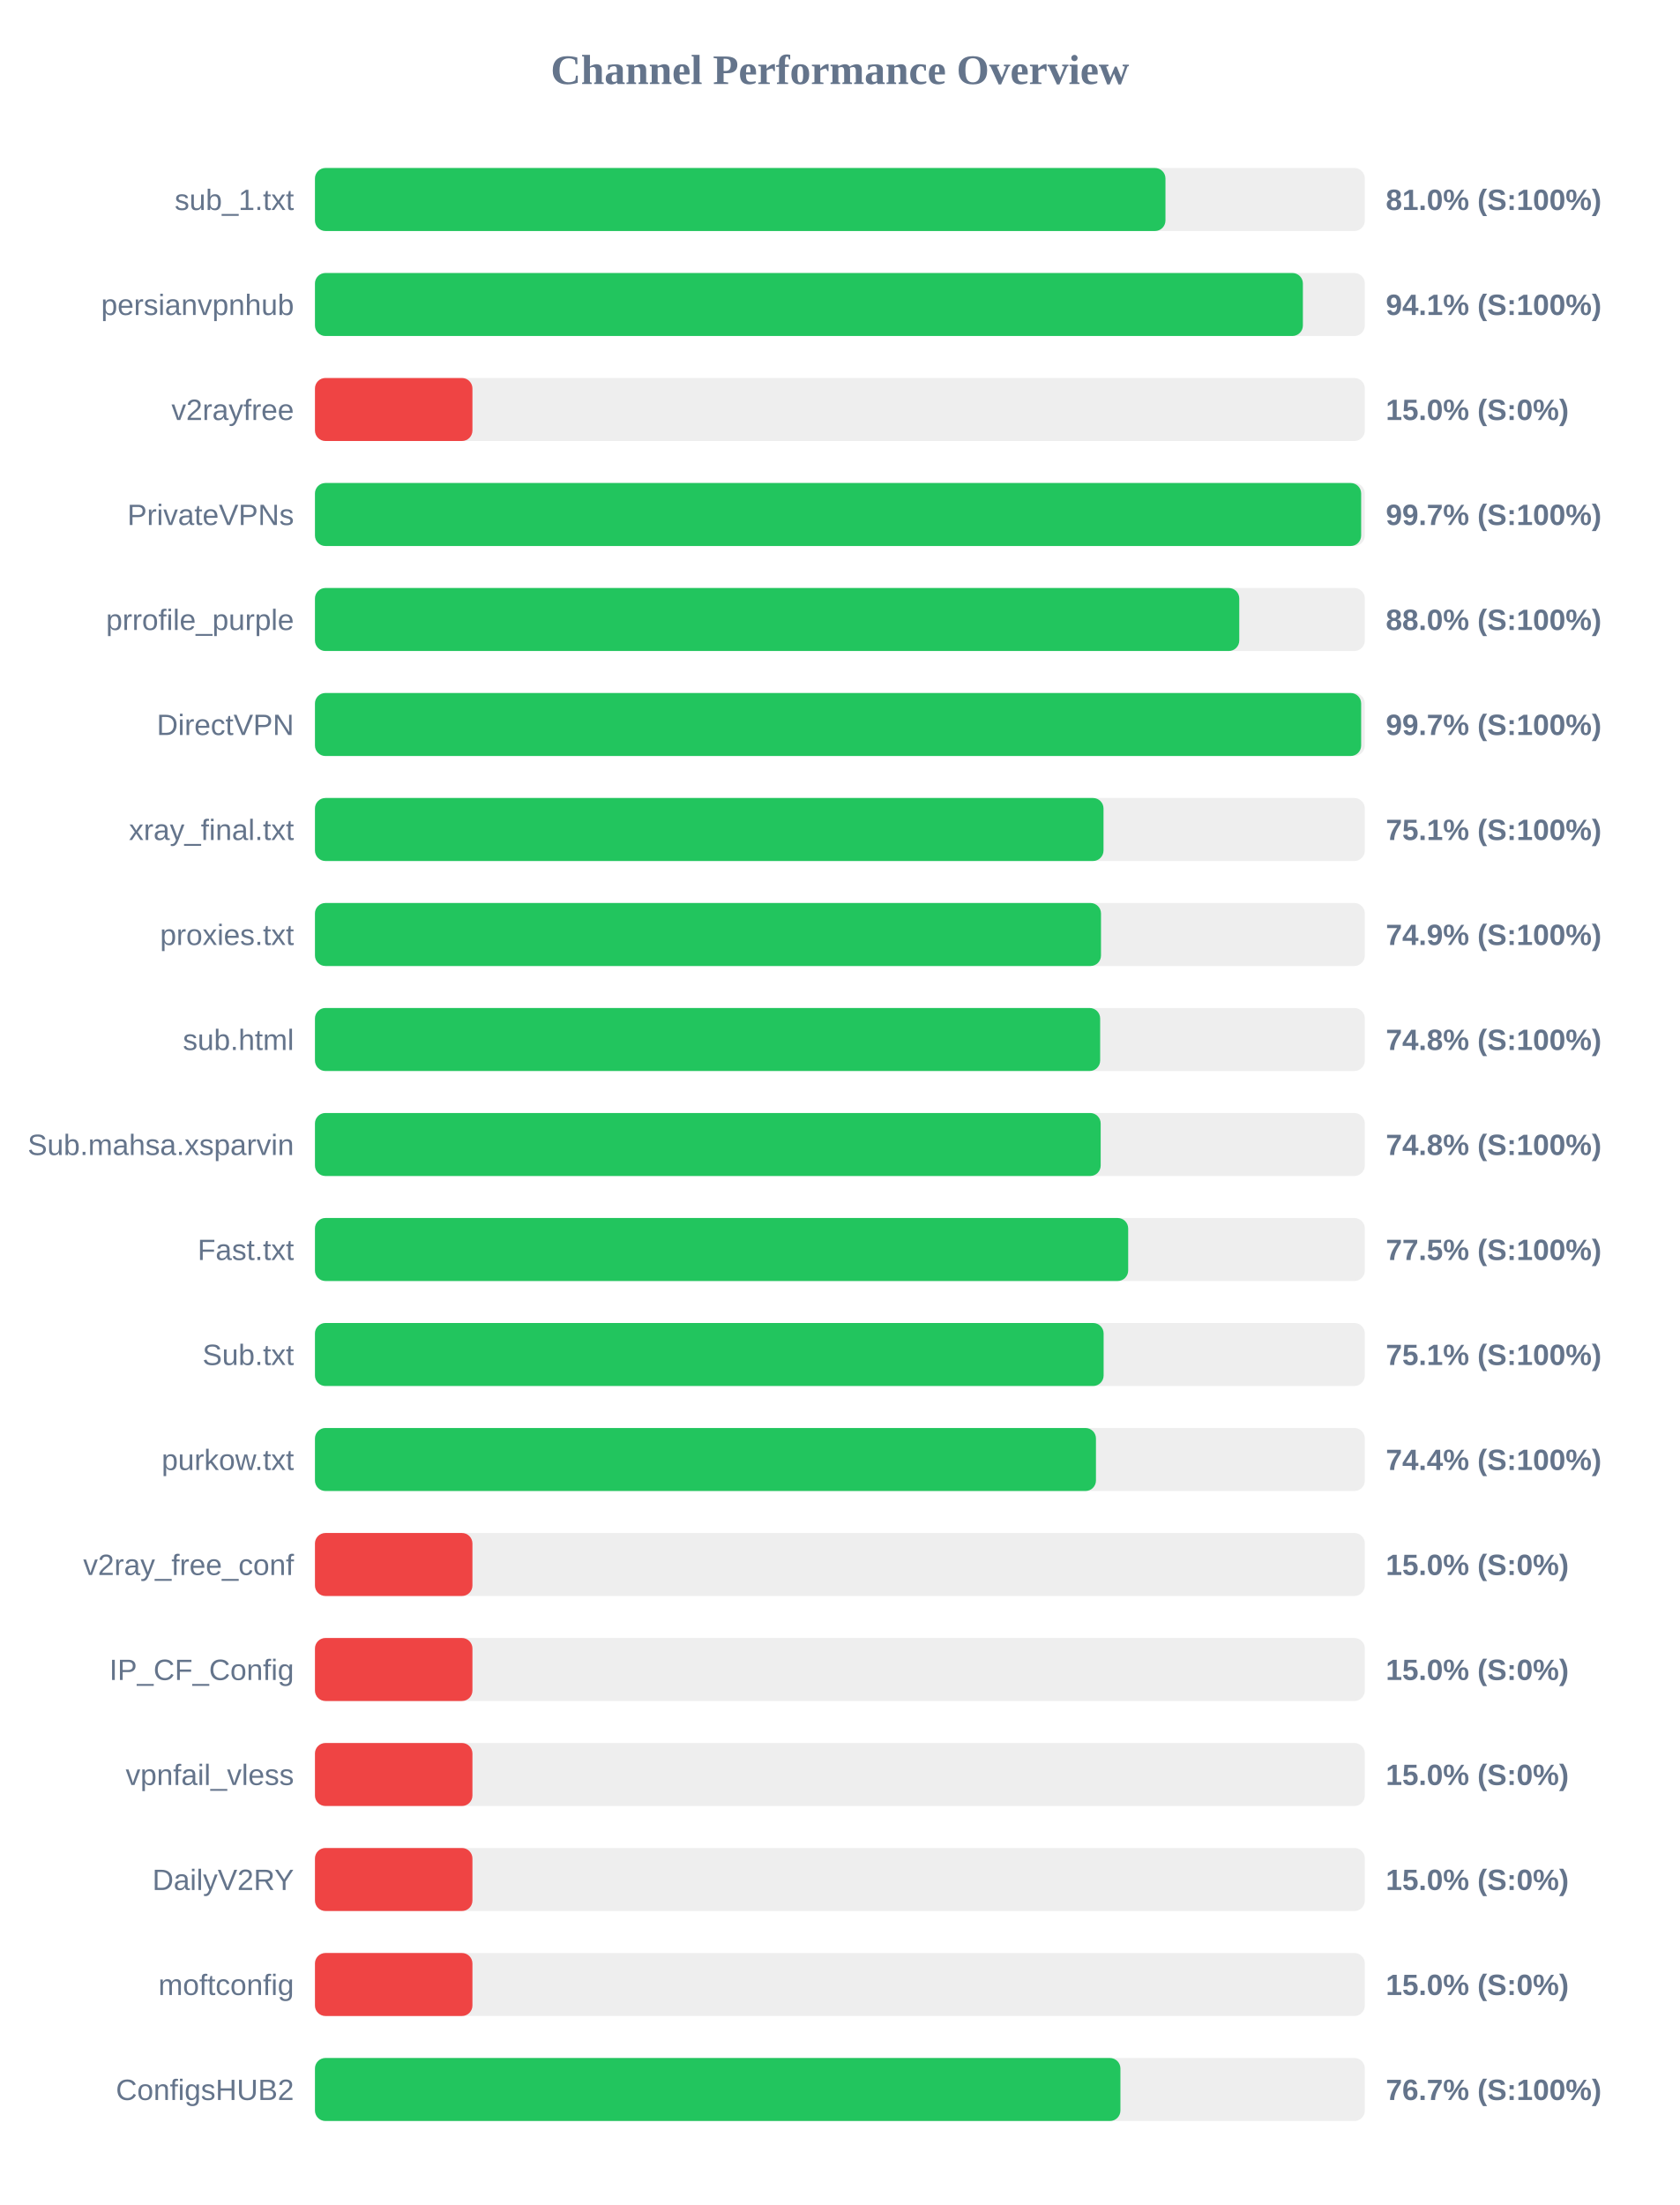
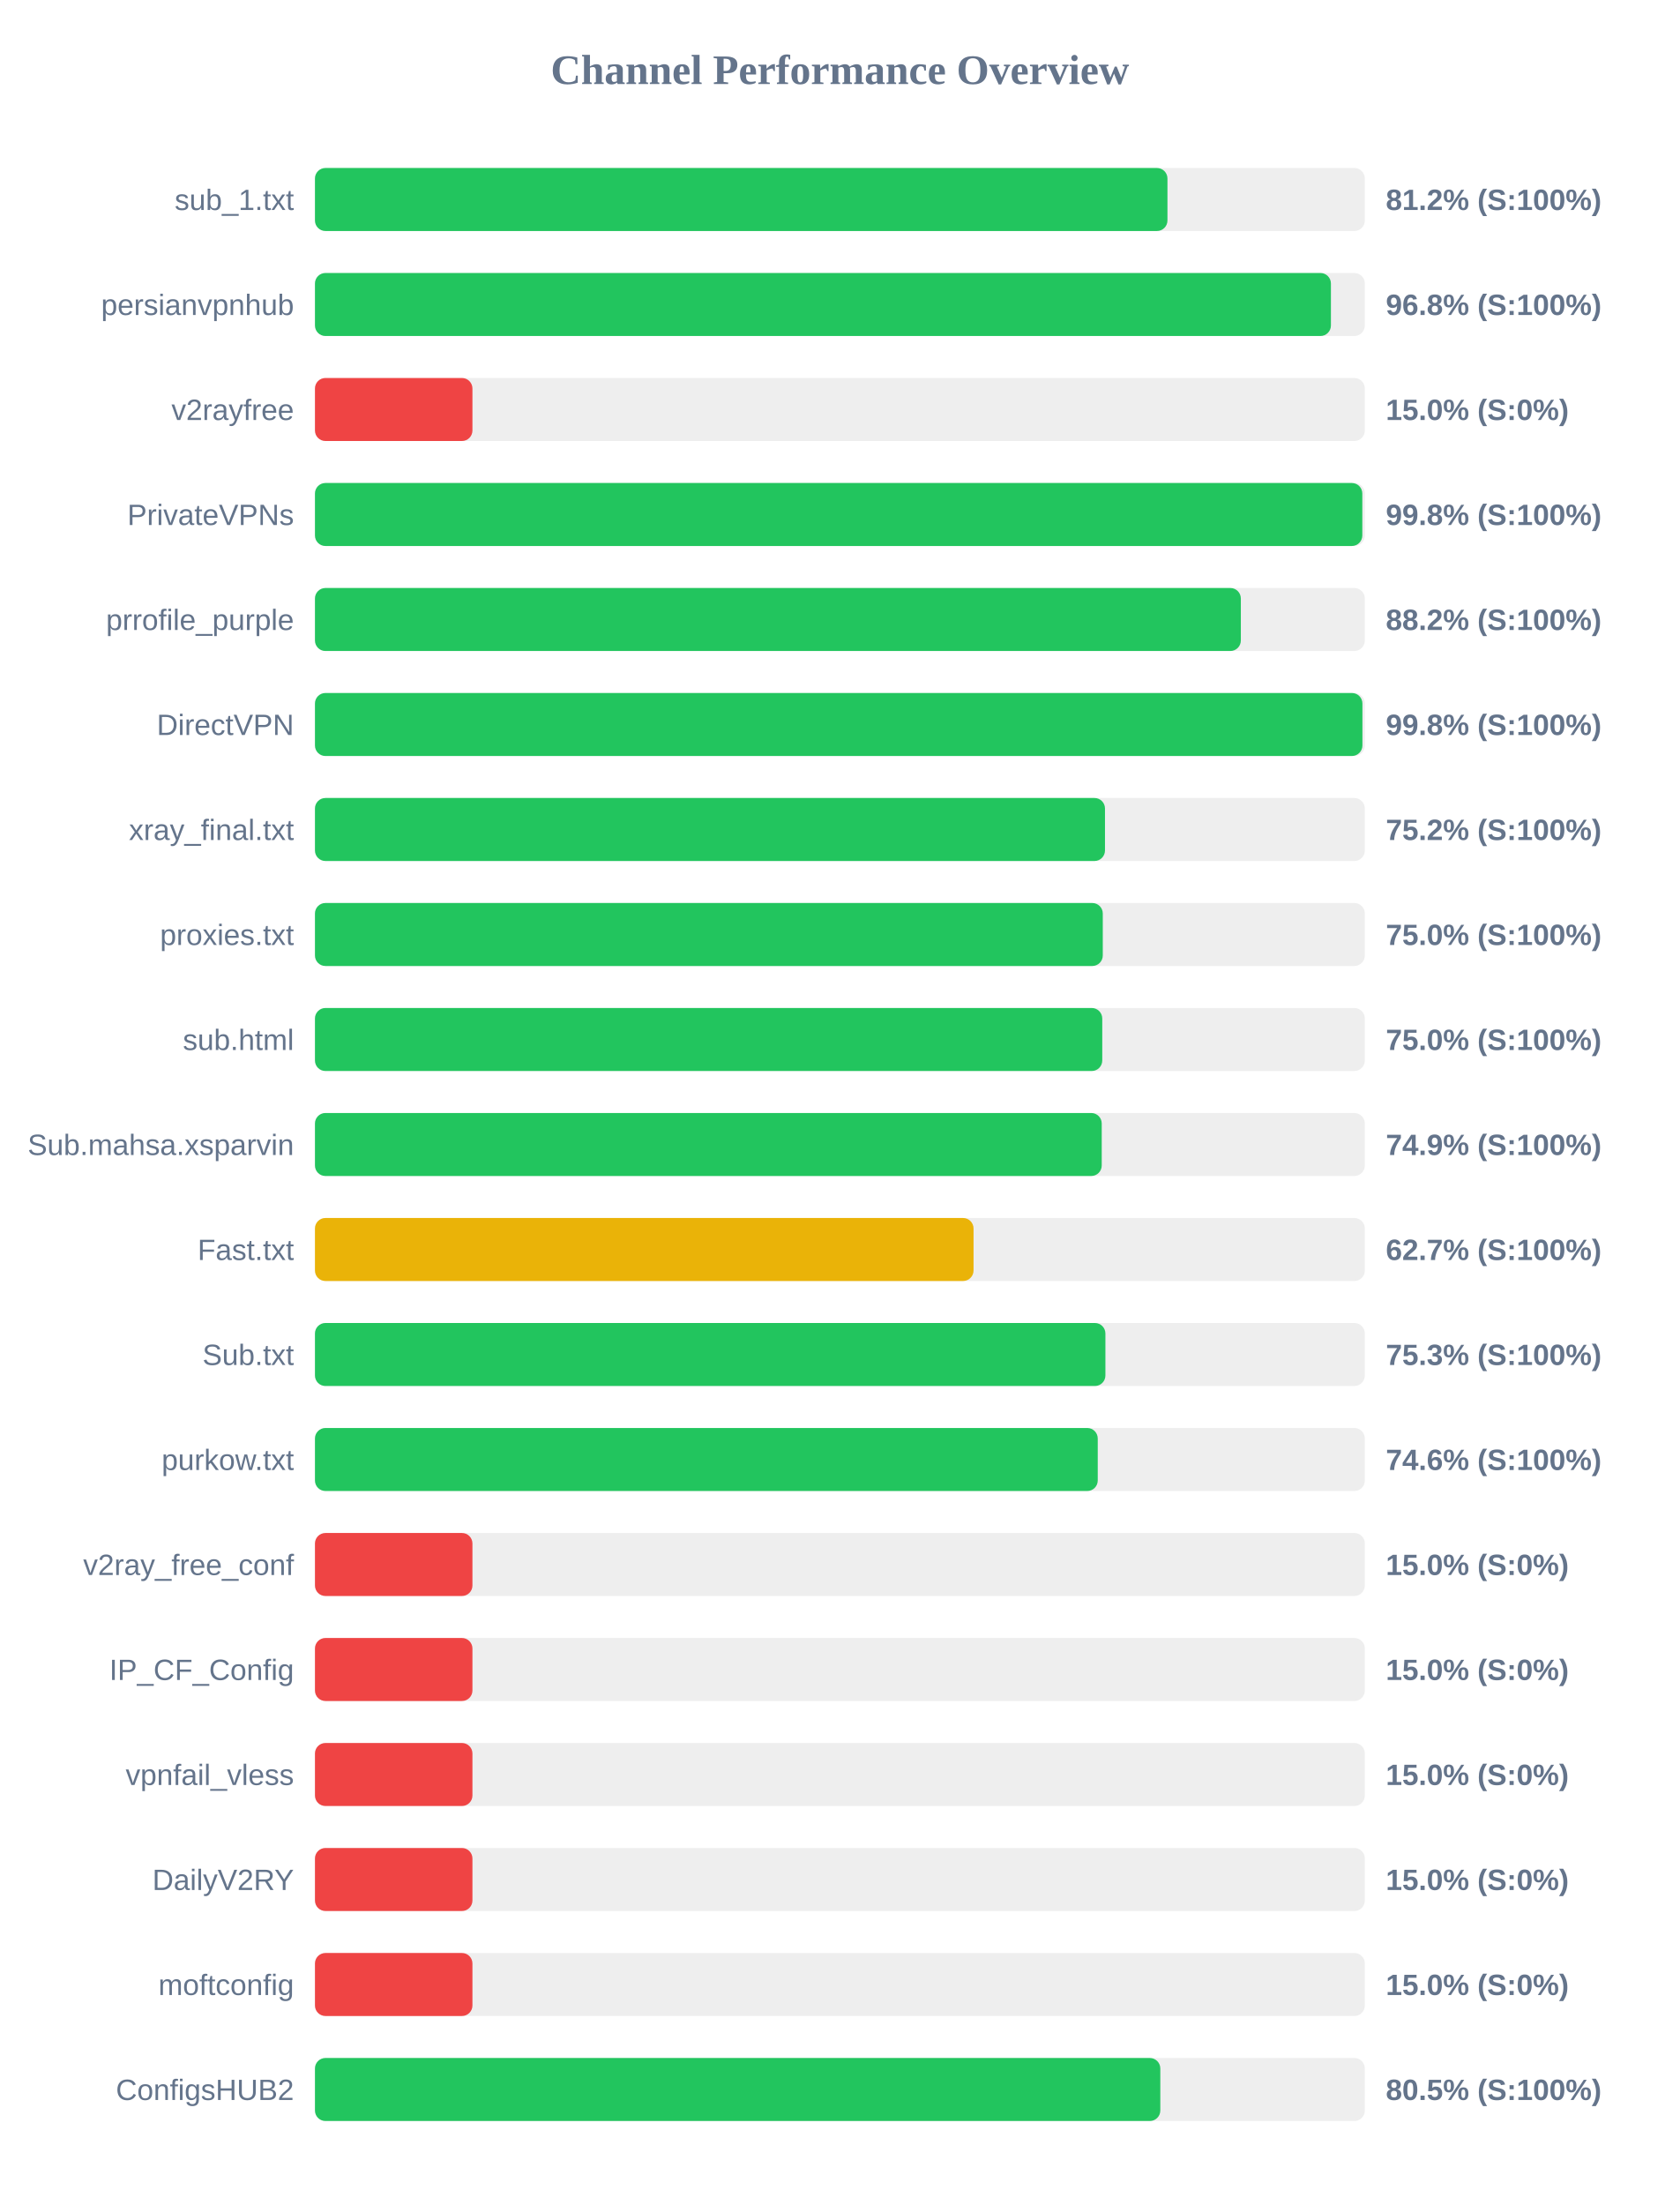
<svg xmlns="http://www.w3.org/2000/svg" width="800" height="1050" version="1.1">
  <style>
        .row { font: 14px Arial; fill: #64748b; }
        .score { font: bold 14px Arial; fill: #64748b; }
    </style>
  <text x="400" y="40" text-anchor="middle" font-size="20px" font-weight="bold" fill="#64748b">Channel Performance Overview</text>
  <rect x="150" y="80" width="500" height="30" fill="#eee" rx="5" />
-   <rect x="150" y="80" width="405.05" height="30" fill="#22c55e" rx="5" />
+   <rect x="150" y="80" width="406.0" height="30" fill="#22c55e" rx="5" />
  <text x="140" y="100" text-anchor="end" class="row">sub_1.txt</text>
-   <text x="660" y="100" text-anchor="start" class="score">81.0% (S:100%)</text>
+   <text x="660" y="100" text-anchor="start" class="score">81.2% (S:100%)</text>
  <rect x="150" y="130" width="500" height="30" fill="#eee" rx="5" />
-   <rect x="150" y="130" width="470.5" height="30" fill="#22c55e" rx="5" />
+   <rect x="150" y="130" width="483.85" height="30" fill="#22c55e" rx="5" />
  <text x="140" y="150" text-anchor="end" class="row">persianvpnhub</text>
-   <text x="660" y="150" text-anchor="start" class="score">94.1% (S:100%)</text>
+   <text x="660" y="150" text-anchor="start" class="score">96.8% (S:100%)</text>
  <rect x="150" y="180" width="500" height="30" fill="#eee" rx="5" />
  <rect x="150" y="180" width="75.0" height="30" fill="#ef4444" rx="5" />
  <text x="140" y="200" text-anchor="end" class="row">v2rayfree</text>
  <text x="660" y="200" text-anchor="start" class="score">15.0% (S:0%)</text>
  <rect x="150" y="230" width="500" height="30" fill="#eee" rx="5" />
-   <rect x="150" y="230" width="498.25" height="30" fill="#22c55e" rx="5" />
+   <rect x="150" y="230" width="498.8" height="30" fill="#22c55e" rx="5" />
  <text x="140" y="250" text-anchor="end" class="row">PrivateVPNs</text>
-   <text x="660" y="250" text-anchor="start" class="score">99.7% (S:100%)</text>
+   <text x="660" y="250" text-anchor="start" class="score">99.8% (S:100%)</text>
  <rect x="150" y="280" width="500" height="30" fill="#eee" rx="5" />
-   <rect x="150" y="280" width="440.2" height="30" fill="#22c55e" rx="5" />
+   <rect x="150" y="280" width="440.95" height="30" fill="#22c55e" rx="5" />
  <text x="140" y="300" text-anchor="end" class="row">prrofile_purple</text>
-   <text x="660" y="300" text-anchor="start" class="score">88.0% (S:100%)</text>
+   <text x="660" y="300" text-anchor="start" class="score">88.2% (S:100%)</text>
  <rect x="150" y="330" width="500" height="30" fill="#eee" rx="5" />
-   <rect x="150" y="330" width="498.25" height="30" fill="#22c55e" rx="5" />
+   <rect x="150" y="330" width="498.85" height="30" fill="#22c55e" rx="5" />
  <text x="140" y="350" text-anchor="end" class="row">DirectVPN</text>
-   <text x="660" y="350" text-anchor="start" class="score">99.7% (S:100%)</text>
+   <text x="660" y="350" text-anchor="start" class="score">99.8% (S:100%)</text>
  <rect x="150" y="380" width="500" height="30" fill="#eee" rx="5" />
-   <rect x="150" y="380" width="375.55" height="30" fill="#22c55e" rx="5" />
+   <rect x="150" y="380" width="376.25" height="30" fill="#22c55e" rx="5" />
  <text x="140" y="400" text-anchor="end" class="row">xray_final.txt</text>
-   <text x="660" y="400" text-anchor="start" class="score">75.1% (S:100%)</text>
+   <text x="660" y="400" text-anchor="start" class="score">75.2% (S:100%)</text>
  <rect x="150" y="430" width="500" height="30" fill="#eee" rx="5" />
-   <rect x="150" y="430" width="374.35" height="30" fill="#22c55e" rx="5" />
+   <rect x="150" y="430" width="375.2" height="30" fill="#22c55e" rx="5" />
  <text x="140" y="450" text-anchor="end" class="row">proxies.txt</text>
-   <text x="660" y="450" text-anchor="start" class="score">74.9% (S:100%)</text>
+   <text x="660" y="450" text-anchor="start" class="score">75.0% (S:100%)</text>
  <rect x="150" y="480" width="500" height="30" fill="#eee" rx="5" />
-   <rect x="150" y="480" width="373.95" height="30" fill="#22c55e" rx="5" />
+   <rect x="150" y="480" width="374.95" height="30" fill="#22c55e" rx="5" />
  <text x="140" y="500" text-anchor="end" class="row">sub.html</text>
-   <text x="660" y="500" text-anchor="start" class="score">74.8% (S:100%)</text>
+   <text x="660" y="500" text-anchor="start" class="score">75.0% (S:100%)</text>
  <rect x="150" y="530" width="500" height="30" fill="#eee" rx="5" />
-   <rect x="150" y="530" width="374.2" height="30" fill="#22c55e" rx="5" />
+   <rect x="150" y="530" width="374.7" height="30" fill="#22c55e" rx="5" />
  <text x="140" y="550" text-anchor="end" class="row">Sub.mahsa.xsparvin</text>
-   <text x="660" y="550" text-anchor="start" class="score">74.8% (S:100%)</text>
+   <text x="660" y="550" text-anchor="start" class="score">74.9% (S:100%)</text>
  <rect x="150" y="580" width="500" height="30" fill="#eee" rx="5" />
-   <rect x="150" y="580" width="387.3" height="30" fill="#22c55e" rx="5" />
+   <rect x="150" y="580" width="313.65" height="30" fill="#eab308" rx="5" />
  <text x="140" y="600" text-anchor="end" class="row">Fast.txt</text>
-   <text x="660" y="600" text-anchor="start" class="score">77.5% (S:100%)</text>
+   <text x="660" y="600" text-anchor="start" class="score">62.7% (S:100%)</text>
  <rect x="150" y="630" width="500" height="30" fill="#eee" rx="5" />
-   <rect x="150" y="630" width="375.6" height="30" fill="#22c55e" rx="5" />
+   <rect x="150" y="630" width="376.45" height="30" fill="#22c55e" rx="5" />
  <text x="140" y="650" text-anchor="end" class="row">Sub.txt</text>
-   <text x="660" y="650" text-anchor="start" class="score">75.1% (S:100%)</text>
+   <text x="660" y="650" text-anchor="start" class="score">75.3% (S:100%)</text>
  <rect x="150" y="680" width="500" height="30" fill="#eee" rx="5" />
-   <rect x="150" y="680" width="371.95" height="30" fill="#22c55e" rx="5" />
+   <rect x="150" y="680" width="372.8" height="30" fill="#22c55e" rx="5" />
  <text x="140" y="700" text-anchor="end" class="row">purkow.txt</text>
-   <text x="660" y="700" text-anchor="start" class="score">74.4% (S:100%)</text>
+   <text x="660" y="700" text-anchor="start" class="score">74.6% (S:100%)</text>
  <rect x="150" y="730" width="500" height="30" fill="#eee" rx="5" />
  <rect x="150" y="730" width="75.0" height="30" fill="#ef4444" rx="5" />
  <text x="140" y="750" text-anchor="end" class="row">v2ray_free_conf</text>
  <text x="660" y="750" text-anchor="start" class="score">15.0% (S:0%)</text>
  <rect x="150" y="780" width="500" height="30" fill="#eee" rx="5" />
  <rect x="150" y="780" width="75.0" height="30" fill="#ef4444" rx="5" />
  <text x="140" y="800" text-anchor="end" class="row">IP_CF_Config</text>
  <text x="660" y="800" text-anchor="start" class="score">15.0% (S:0%)</text>
  <rect x="150" y="830" width="500" height="30" fill="#eee" rx="5" />
  <rect x="150" y="830" width="75.0" height="30" fill="#ef4444" rx="5" />
  <text x="140" y="850" text-anchor="end" class="row">vpnfail_vless</text>
  <text x="660" y="850" text-anchor="start" class="score">15.0% (S:0%)</text>
  <rect x="150" y="880" width="500" height="30" fill="#eee" rx="5" />
  <rect x="150" y="880" width="75.0" height="30" fill="#ef4444" rx="5" />
  <text x="140" y="900" text-anchor="end" class="row">DailyV2RY</text>
  <text x="660" y="900" text-anchor="start" class="score">15.0% (S:0%)</text>
  <rect x="150" y="930" width="500" height="30" fill="#eee" rx="5" />
  <rect x="150" y="930" width="75.0" height="30" fill="#ef4444" rx="5" />
  <text x="140" y="950" text-anchor="end" class="row">moftconfig</text>
  <text x="660" y="950" text-anchor="start" class="score">15.0% (S:0%)</text>
  <rect x="150" y="980" width="500" height="30" fill="#eee" rx="5" />
-   <rect x="150" y="980" width="383.6" height="30" fill="#22c55e" rx="5" />
+   <rect x="150" y="980" width="402.6" height="30" fill="#22c55e" rx="5" />
  <text x="140" y="1000" text-anchor="end" class="row">ConfigsHUB2</text>
-   <text x="660" y="1000" text-anchor="start" class="score">76.7% (S:100%)</text>
+   <text x="660" y="1000" text-anchor="start" class="score">80.5% (S:100%)</text>
</svg>
